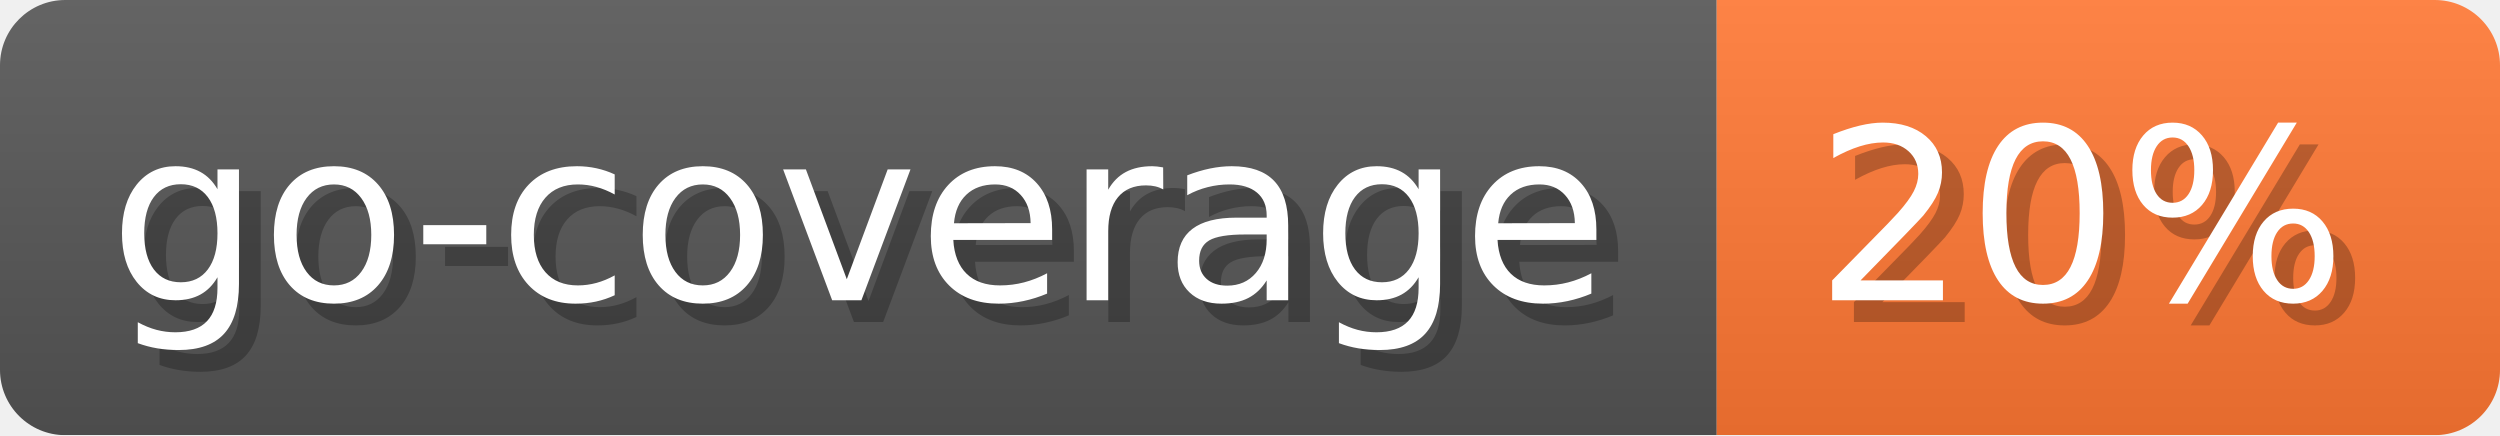
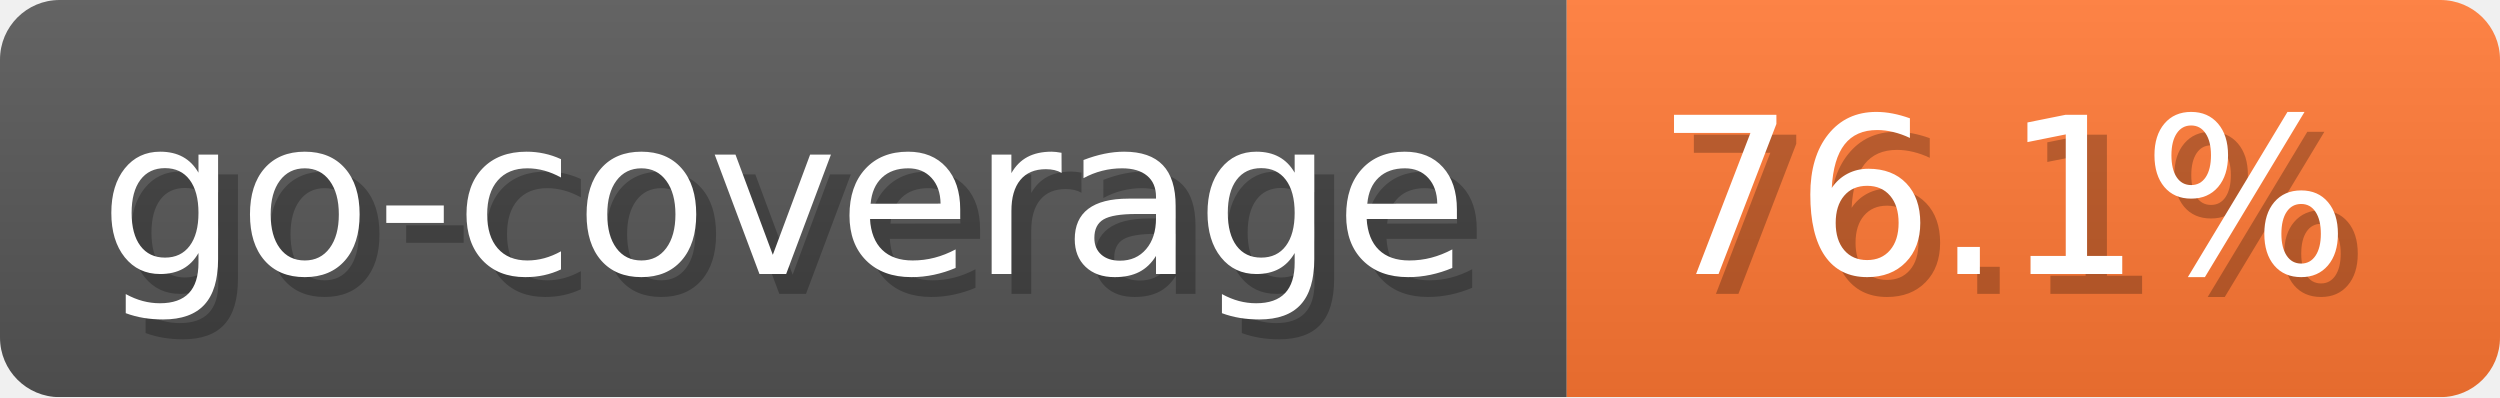
- <svg xmlns="http://www.w3.org/2000/svg" width="114.9" height="20" viewBox="0 0 1149 200" role="img" aria-label="go-coverage: 20%">
-   <linearGradient id="SEFgm" x2="0" y2="100%">
+ <svg xmlns="http://www.w3.org/2000/svg" width="125.9" height="20" viewBox="0 0 1259 200" role="img" aria-label="go-coverage: 76.1%">
+   <linearGradient id="yQRjf" x2="0" y2="100%">
    <stop offset="0" stop-opacity=".1" stop-color="#EEE" />
    <stop offset="1" stop-opacity=".1" />
  </linearGradient>
-   <mask id="WZivY">
-     <rect width="1149" height="200" rx="30" fill="#FFF" />
+   <mask id="XahFX">
+     <rect width="1259" height="200" rx="30" fill="#FFF" />
  </mask>
-   <g mask="url(#WZivY)">
+   <g mask="url(#XahFX)">
    <rect width="789" height="200" fill="#555" />
-     <rect width="360" height="200" fill="#F73" x="789" />
-     <rect width="1149" height="200" fill="url(#SEFgm)" />
+     <rect width="470" height="200" fill="#F73" x="789" />
+     <rect width="1259" height="200" fill="url(#yQRjf)" />
  </g>
  <g aria-hidden="true" fill="#fff" text-anchor="start" font-family="Verdana,DejaVu Sans,sans-serif" font-size="110">
    <text x="60" y="148" textLength="689" fill="#000" opacity="0.25">go-coverage</text>
    <text x="50" y="138" textLength="689">go-coverage</text>
-     <text x="844" y="148" textLength="260" fill="#000" opacity="0.25">20%</text>
-     <text x="834" y="138" textLength="260">20%</text>
+     <text x="844" y="148" textLength="370" fill="#000" opacity="0.25">76.1%</text>
+     <text x="834" y="138" textLength="370">76.1%</text>
  </g>
</svg>
